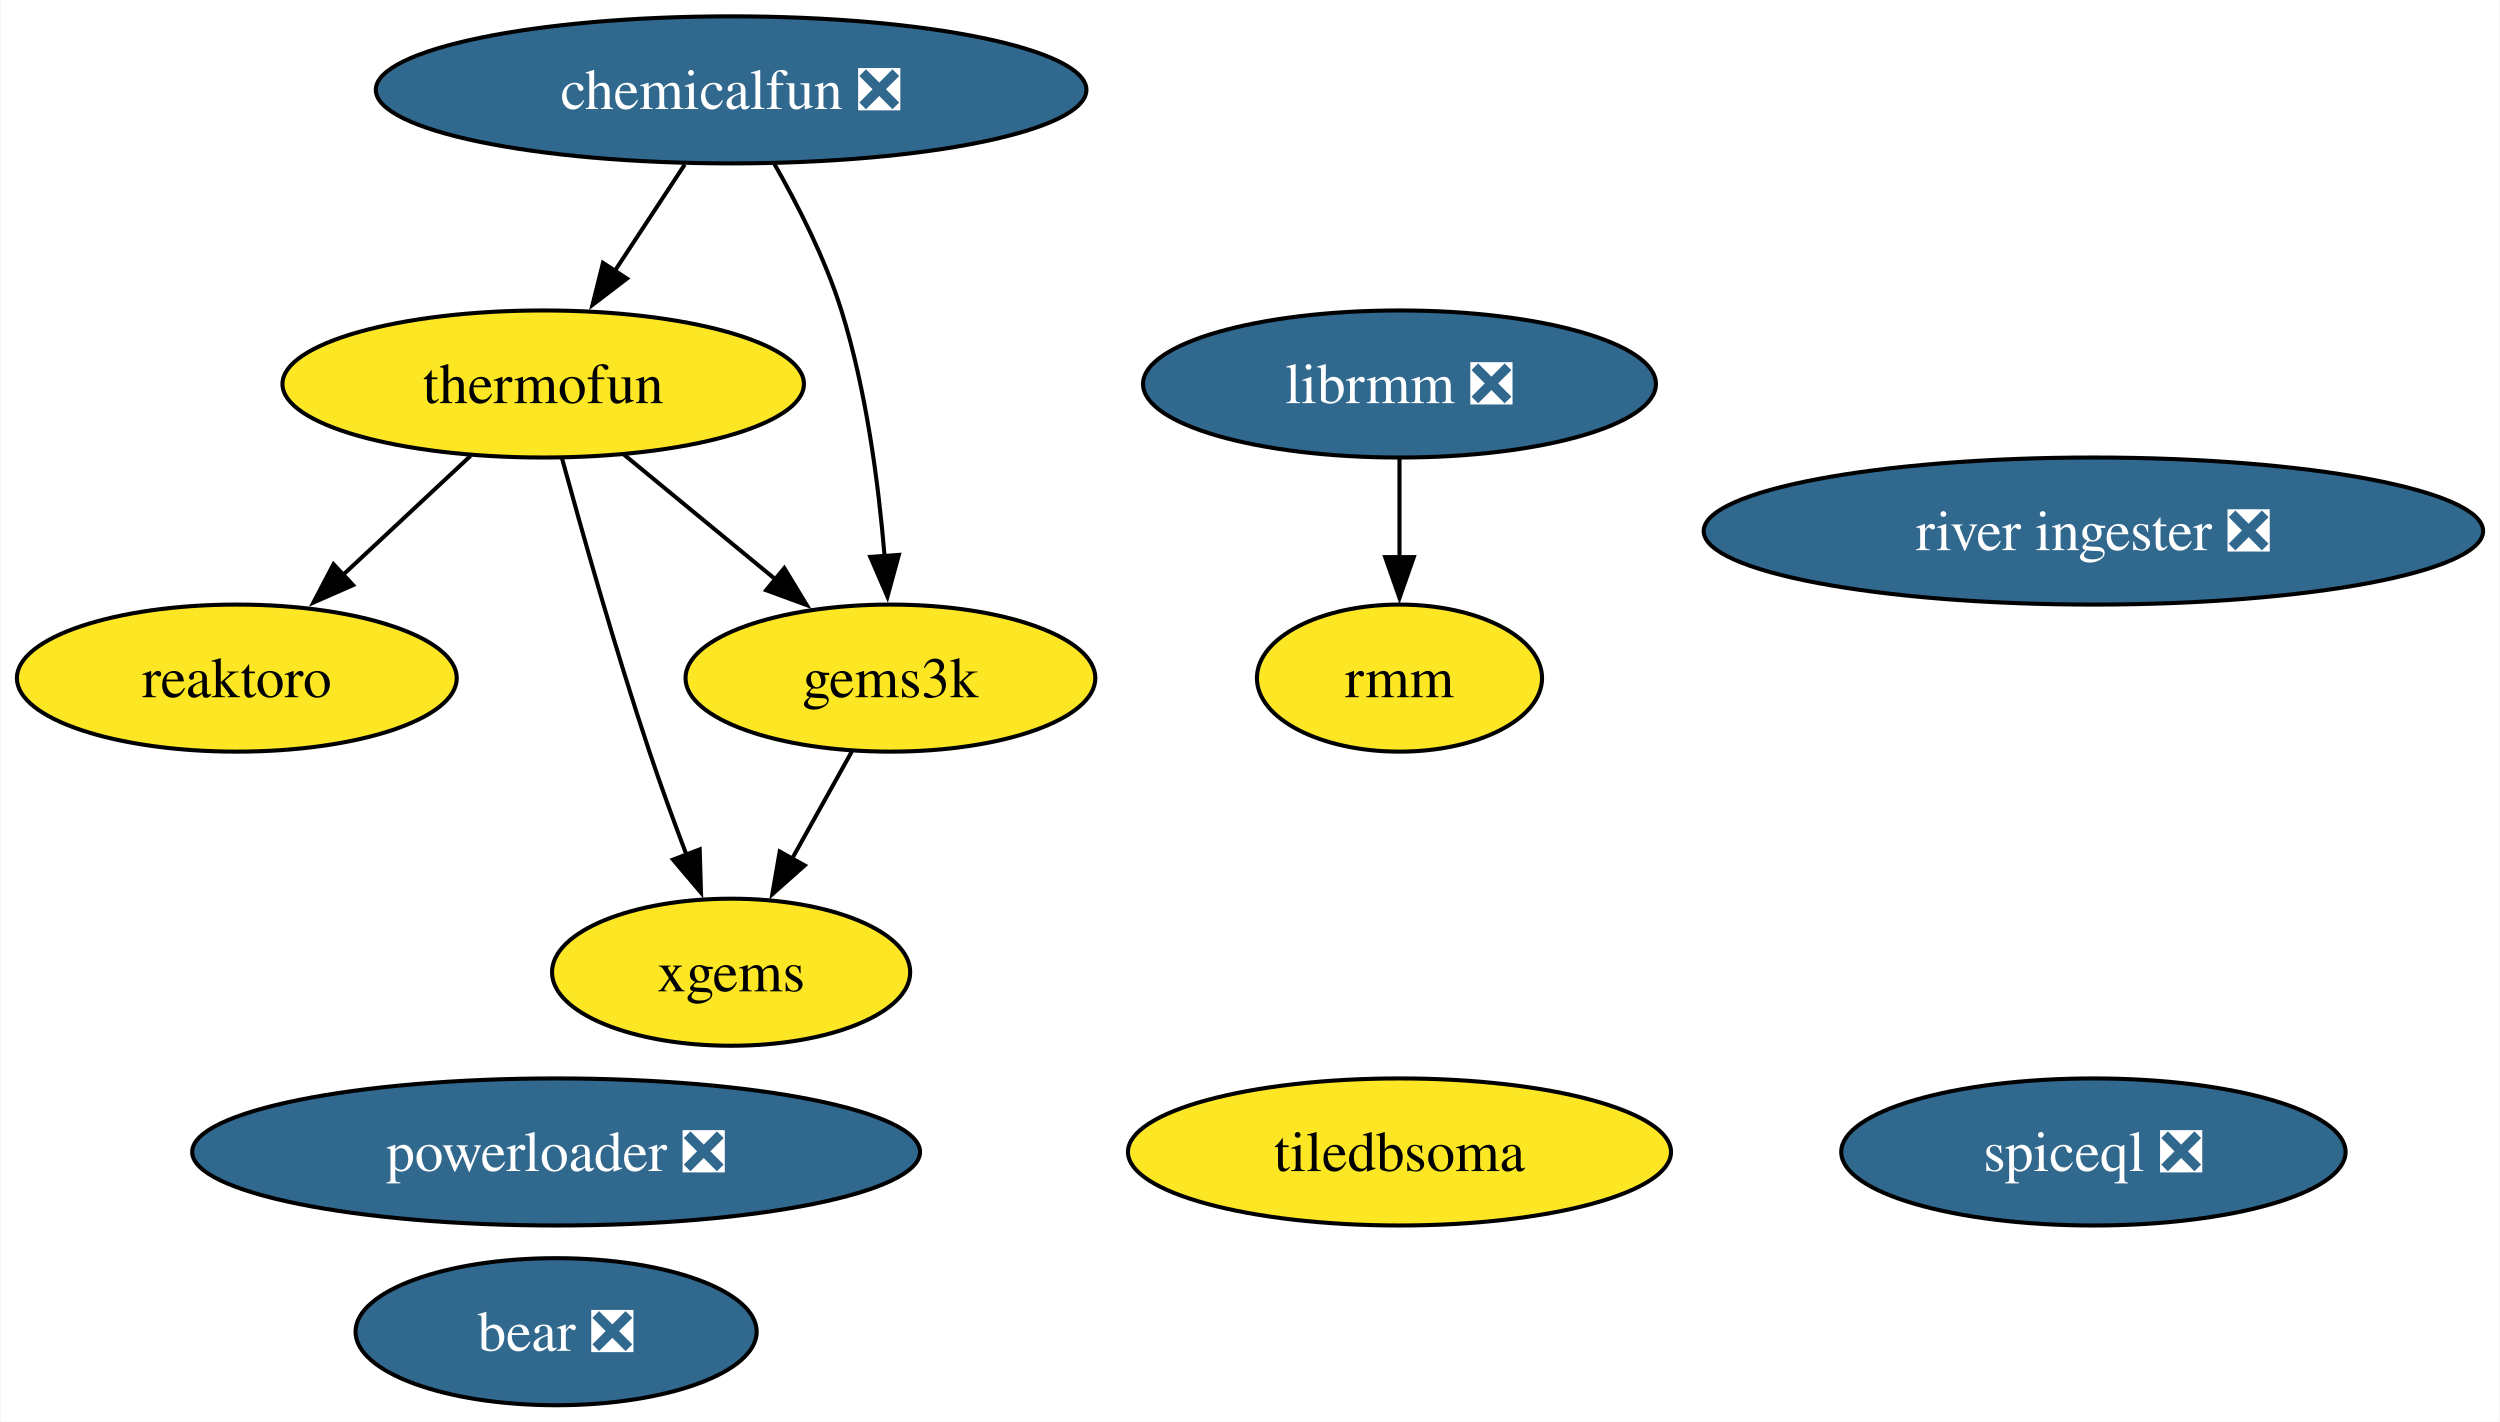
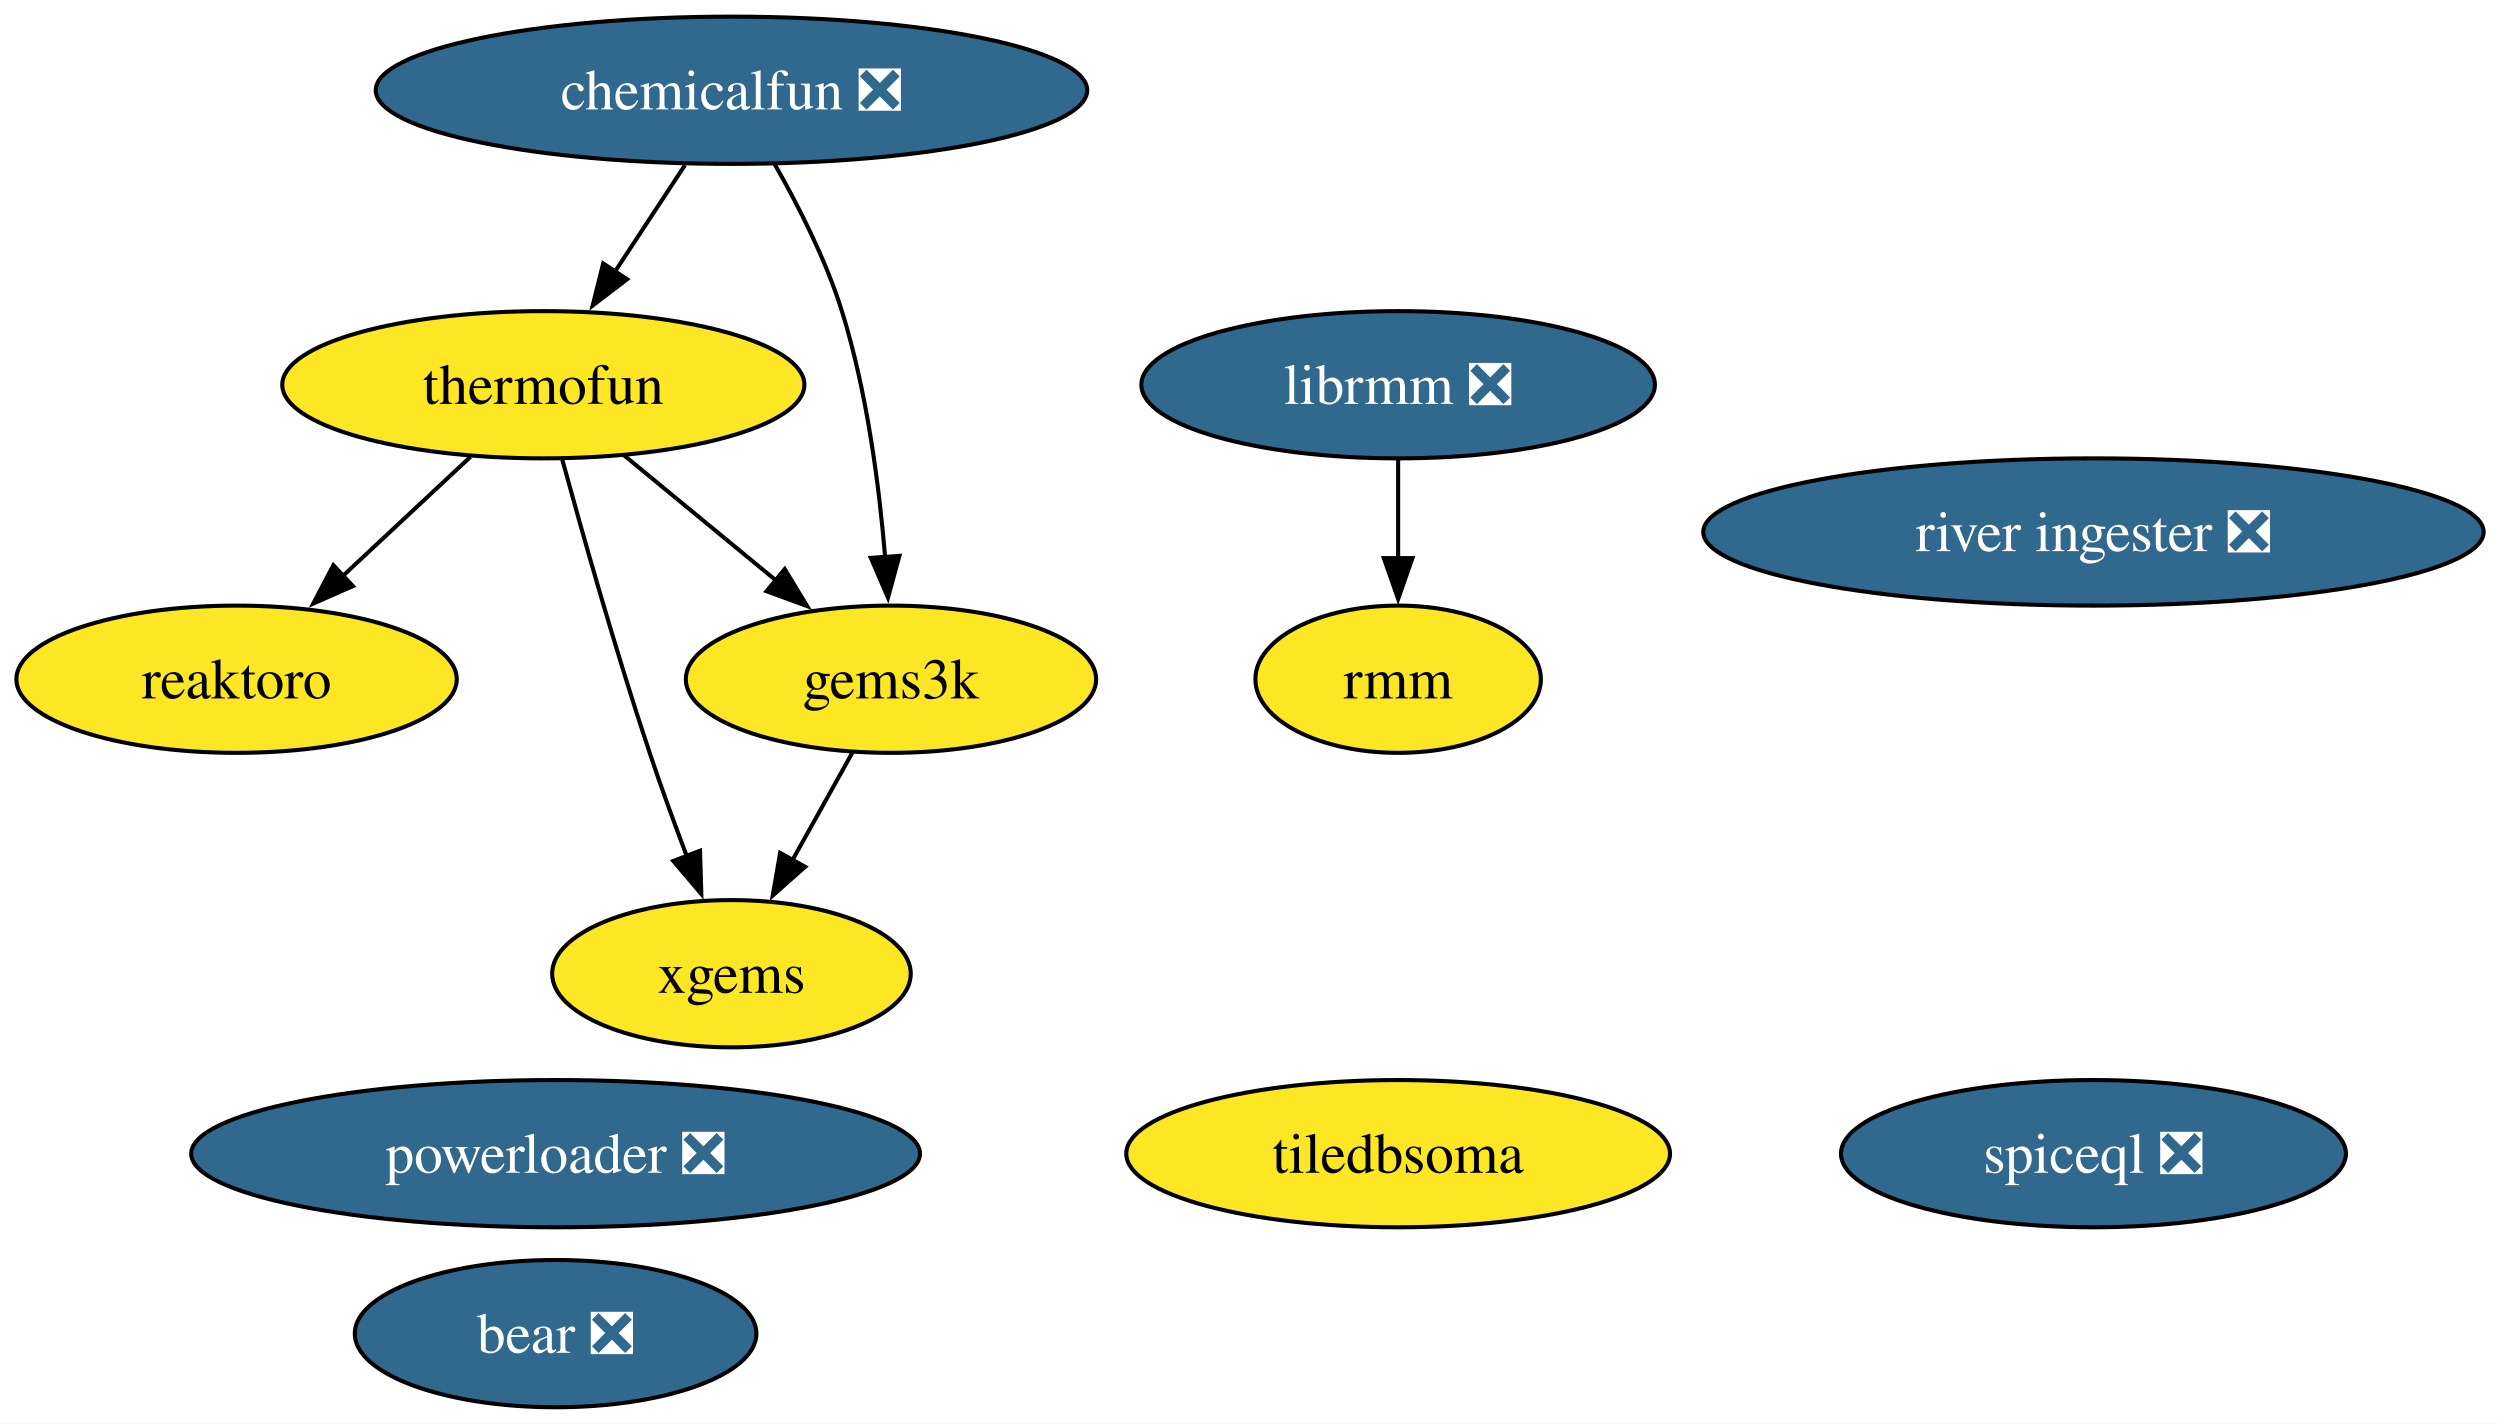
- <svg xmlns="http://www.w3.org/2000/svg" xmlns:xlink="http://www.w3.org/1999/xlink" width="612pt" height="348pt" viewBox="0.00 0.00 611.73 348.00">
+ <svg xmlns="http://www.w3.org/2000/svg" xmlns:xlink="http://www.w3.org/1999/xlink" width="611pt" height="348pt" viewBox="0.00 0.00 611.24 348.00">
  <g id="graph0" class="graph" transform="scale(1 1) rotate(0) translate(4 344)">
-     <polygon fill="white" stroke="none" points="-4,4 -4,-344 607.73,-344 607.73,4 -4,4" />
+     <polygon fill="white" stroke="none" points="-4,4 -4,-344 607.24,-344 607.24,4 -4,4" />
    <g id="node1" class="node">
      <g id="a_node1">
        <a xlink:href="https://github.com/conda-forge/reaktoro-feedstock" xlink:title="reaktoro">
          <ellipse fill="#fde725" stroke="black" cx="53.84" cy="-178" rx="53.84" ry="18" />
          <text text-anchor="middle" x="53.84" y="-173.32" font-family="Times,serif" font-size="14.00">reaktoro</text>
        </a>
      </g>
    </g>
    <g id="node2" class="node">
      <g id="a_node2">
        <a xlink:href="https://github.com/conda-forge/thermofun-feedstock" xlink:title="thermofun">
          <ellipse fill="#fde725" stroke="black" cx="128.84" cy="-250" rx="63.83" ry="18" />
          <text text-anchor="middle" x="128.84" y="-245.32" font-family="Times,serif" font-size="14.00">thermofun</text>
        </a>
      </g>
    </g>
    <g id="edge2" class="edge">
      <path fill="none" stroke="black" d="M111.06,-232.41C101.72,-223.69 90.1,-212.85 79.78,-203.21" />
      <polygon fill="black" stroke="black" points="82.29,-200.77 72.59,-196.5 77.51,-205.88 82.29,-200.77" />
    </g>
    <g id="node3" class="node">
      <g id="a_node3">
        <a xlink:href="https://github.com/conda-forge/gems3k-feedstock" xlink:title="gems3k">
          <ellipse fill="#fde725" stroke="black" cx="213.84" cy="-178" rx="50.16" ry="18" />
          <text text-anchor="middle" x="213.84" y="-173.32" font-family="Times,serif" font-size="14.00">gems3k</text>
        </a>
      </g>
    </g>
    <g id="edge1" class="edge">
      <path fill="none" stroke="black" d="M148.55,-232.76C159.57,-223.69 173.5,-212.22 185.65,-202.21" />
      <polygon fill="black" stroke="black" points="187.86,-204.93 193.36,-195.87 183.41,-199.52 187.86,-204.93" />
    </g>
    <g id="node5" class="node">
      <g id="a_node5">
        <a xlink:href="https://github.com/conda-forge/xgems-feedstock" xlink:title="xgems">
          <ellipse fill="#fde725" stroke="black" cx="174.84" cy="-106" rx="43.84" ry="18" />
          <text text-anchor="middle" x="174.84" y="-101.33" font-family="Times,serif" font-size="14.00">xgems</text>
        </a>
      </g>
    </g>
    <g id="edge3" class="edge">
      <path fill="none" stroke="black" d="M133.44,-231.82C138.36,-213.8 146.57,-184.73 154.84,-160 157.62,-151.66 160.9,-142.69 163.99,-134.54" />
      <polygon fill="black" stroke="black" points="167.15,-136.07 167.47,-125.48 160.62,-133.56 167.15,-136.07" />
    </g>
    <g id="edge4" class="edge">
      <path fill="none" stroke="black" d="M204.4,-160.05C199.99,-152.14 194.64,-142.54 189.71,-133.69" />
      <polygon fill="black" stroke="black" points="192.85,-132.14 184.93,-125.11 186.74,-135.55 192.85,-132.14" />
    </g>
    <g id="node4" class="node">
      <g id="a_node4">
        <a xlink:href="https://github.com/conda-forge/librmm-feedstock/pull/67" xlink:title="librmm ❎">
-           <ellipse fill="#31688e" stroke="black" cx="338.46" cy="-250" rx="62.78" ry="18" />
-           <text text-anchor="middle" x="338.46" y="-245.32" font-family="Times,serif" font-size="14.00" fill="white">librmm ❎</text>
+           <ellipse fill="#31688e" stroke="black" cx="337.84" cy="-250" rx="62.78" ry="18" />
+           <text text-anchor="middle" x="337.84" y="-245.32" font-family="Times,serif" font-size="14.00" fill="white">librmm ❎</text>
        </a>
      </g>
    </g>
    <g id="node8" class="node">
      <g id="a_node8">
        <a xlink:href="https://github.com/conda-forge/rmm-feedstock" xlink:title="rmm">
-           <ellipse fill="#fde725" stroke="black" cx="338.46" cy="-178" rx="34.9" ry="18" />
-           <text text-anchor="middle" x="338.46" y="-173.32" font-family="Times,serif" font-size="14.00">rmm</text>
+           <ellipse fill="#fde725" stroke="black" cx="337.84" cy="-178" rx="34.9" ry="18" />
+           <text text-anchor="middle" x="337.84" y="-173.32" font-family="Times,serif" font-size="14.00">rmm</text>
        </a>
      </g>
    </g>
    <g id="edge5" class="edge">
-       <path fill="none" stroke="black" d="M338.46,-231.7C338.46,-224.41 338.46,-215.73 338.46,-207.54" />
-       <polygon fill="black" stroke="black" points="341.96,-207.62 338.46,-197.62 334.96,-207.62 341.96,-207.62" />
+       <path fill="none" stroke="black" d="M337.84,-231.7C337.84,-224.41 337.84,-215.73 337.84,-207.54" />
+       <polygon fill="black" stroke="black" points="341.34,-207.62 337.84,-197.62 334.34,-207.62 341.34,-207.62" />
    </g>
    <g id="node6" class="node">
      <g id="a_node6">
        <a xlink:href="https://github.com/conda-forge/bear-feedstock/pull/49" xlink:title="bear ❎">
-           <ellipse fill="#31688e" stroke="black" cx="132" cy="-18" rx="49.1" ry="18" />
-           <text text-anchor="middle" x="132" y="-13.32" font-family="Times,serif" font-size="14.00" fill="white">bear ❎</text>
+           <ellipse fill="#31688e" stroke="black" cx="131.84" cy="-18" rx="49.1" ry="18" />
+           <text text-anchor="middle" x="131.84" y="-13.32" font-family="Times,serif" font-size="14.00" fill="white">bear ❎</text>
        </a>
      </g>
    </g>
    <g id="node7" class="node">
      <g id="a_node7">
        <a xlink:href="https://github.com/conda-forge/chemicalfun-feedstock/pull/18" xlink:title="chemicalfun ❎">
          <ellipse fill="#31688e" stroke="black" cx="174.84" cy="-322" rx="86.98" ry="18" />
          <text text-anchor="middle" x="174.84" y="-317.32" font-family="Times,serif" font-size="14.00" fill="white">chemicalfun ❎</text>
        </a>
      </g>
    </g>
    <g id="edge7" class="edge">
      <path fill="none" stroke="black" d="M163.47,-303.7C158.29,-295.81 152.04,-286.3 146.28,-277.55" />
      <polygon fill="black" stroke="black" points="149.33,-275.8 140.91,-269.37 143.48,-279.65 149.33,-275.8" />
    </g>
    <g id="edge6" class="edge">
      <path fill="none" stroke="black" d="M185.38,-303.96C191.15,-293.87 197.9,-280.62 201.84,-268 207.95,-248.41 210.95,-225.44 212.42,-207.74" />
      <polygon fill="black" stroke="black" points="215.9,-208.16 213.11,-197.94 208.92,-207.67 215.9,-208.16" />
    </g>
    <g id="node9" class="node">
      <g id="a_node9">
        <a xlink:href="https://github.com/conda-forge/powerloader-feedstock/pull/29" xlink:title="powerloader ❎">
-           <ellipse fill="#31688e" stroke="black" cx="132" cy="-62" rx="89.09" ry="18" />
-           <text text-anchor="middle" x="132" y="-57.33" font-family="Times,serif" font-size="14.00" fill="white">powerloader ❎</text>
+           <ellipse fill="#31688e" stroke="black" cx="131.84" cy="-62" rx="89.09" ry="18" />
+           <text text-anchor="middle" x="131.84" y="-57.33" font-family="Times,serif" font-size="14.00" fill="white">powerloader ❎</text>
        </a>
      </g>
    </g>
    <g id="node10" class="node">
      <g id="a_node10">
        <a xlink:href="https://github.com/conda-forge/river-ingester-feedstock/pull/31" xlink:title="river ingester ❎">
-           <ellipse fill="#31688e" stroke="black" cx="508.33" cy="-214" rx="95.4" ry="18" />
-           <text text-anchor="middle" x="508.33" y="-209.32" font-family="Times,serif" font-size="14.00" fill="white">river ingester ❎</text>
+           <ellipse fill="#31688e" stroke="black" cx="507.84" cy="-214" rx="95.4" ry="18" />
+           <text text-anchor="middle" x="507.84" y="-209.32" font-family="Times,serif" font-size="14.00" fill="white">river ingester ❎</text>
        </a>
      </g>
    </g>
    <g id="node11" class="node">
      <g id="a_node11">
        <a xlink:href="https://github.com/conda-forge/spiceql-feedstock/pull/13" xlink:title="spiceql ❎">
-           <ellipse fill="#31688e" stroke="black" cx="508.33" cy="-62" rx="61.73" ry="18" />
-           <text text-anchor="middle" x="508.33" y="-57.33" font-family="Times,serif" font-size="14.00" fill="white">spiceql ❎</text>
+           <ellipse fill="#31688e" stroke="black" cx="507.84" cy="-62" rx="61.73" ry="18" />
+           <text text-anchor="middle" x="507.84" y="-57.33" font-family="Times,serif" font-size="14.00" fill="white">spiceql ❎</text>
        </a>
      </g>
    </g>
    <g id="node12" class="node">
      <g id="a_node12">
        <a xlink:href="https://github.com/conda-forge/tiledbsoma-feedstock" xlink:title="tiledbsoma">
-           <ellipse fill="#fde725" stroke="black" cx="338.46" cy="-62" rx="66.47" ry="18" />
-           <text text-anchor="middle" x="338.46" y="-57.33" font-family="Times,serif" font-size="14.00">tiledbsoma</text>
+           <ellipse fill="#fde725" stroke="black" cx="337.84" cy="-62" rx="66.47" ry="18" />
+           <text text-anchor="middle" x="337.84" y="-57.33" font-family="Times,serif" font-size="14.00">tiledbsoma</text>
        </a>
      </g>
    </g>
  </g>
</svg>
